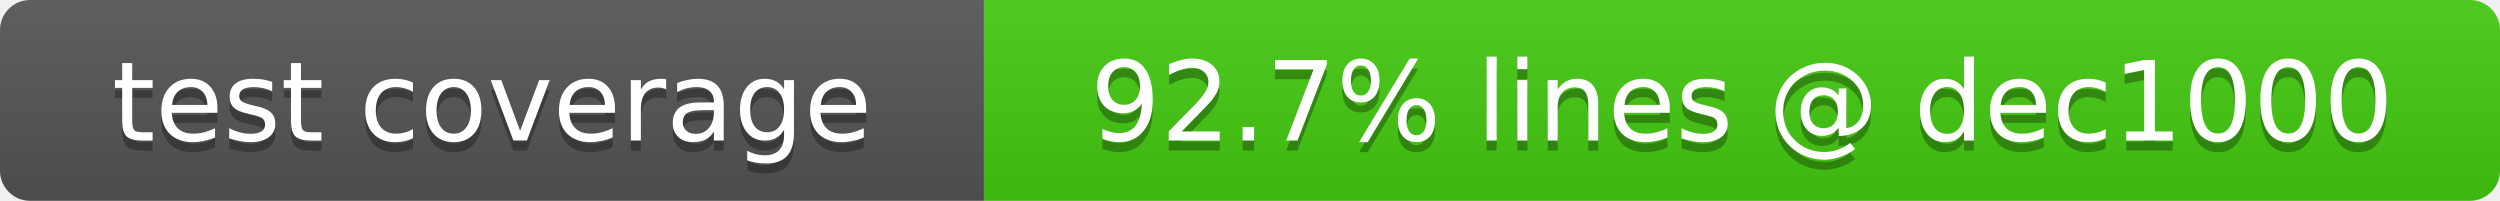
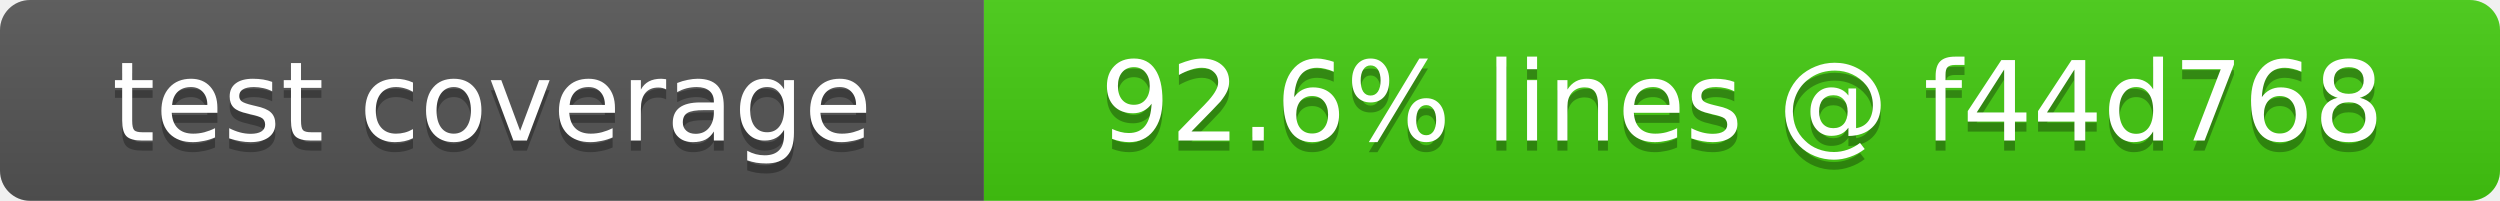
- <svg xmlns="http://www.w3.org/2000/svg" width="249" height="20" role="img" aria-label="test coverage: 92.7% lines @ dec1000">
+ <svg xmlns="http://www.w3.org/2000/svg" width="249" height="20" role="img" aria-label="test coverage: 92.6% lines @ f44d768">
  <linearGradient id="s" x2="0" y2="100%">
    <stop offset="0" stop-color="#bbb" stop-opacity=".1" />
    <stop offset="1" stop-opacity=".1" />
  </linearGradient>
  <clipPath id="r">
    <rect width="249" height="20" rx="3" fill="#fff" />
  </clipPath>
  <g clip-path="url(#r)">
    <rect width="98" height="20" fill="#555" />
    <rect x="98" width="151" height="20" fill="#4c1" />
    <rect width="249" height="20" fill="url(#s)" />
  </g>
  <g fill="#fff" text-anchor="middle" font-family="Verdana,Geneva,DejaVu Sans,sans-serif" font-size="11">
    <text x="49" y="15" fill="#010101" fill-opacity=".3">test coverage</text>
    <text x="49" y="14">test coverage</text>
-     <text x="173.5" y="15" fill="#010101" fill-opacity=".3">92.7% lines @ dec1000</text>
-     <text x="173.5" y="14">92.7% lines @ dec1000</text>
+     <text x="173.5" y="15" fill="#010101" fill-opacity=".3">92.6% lines @ f44d768</text>
+     <text x="173.5" y="14">92.6% lines @ f44d768</text>
  </g>
</svg>
